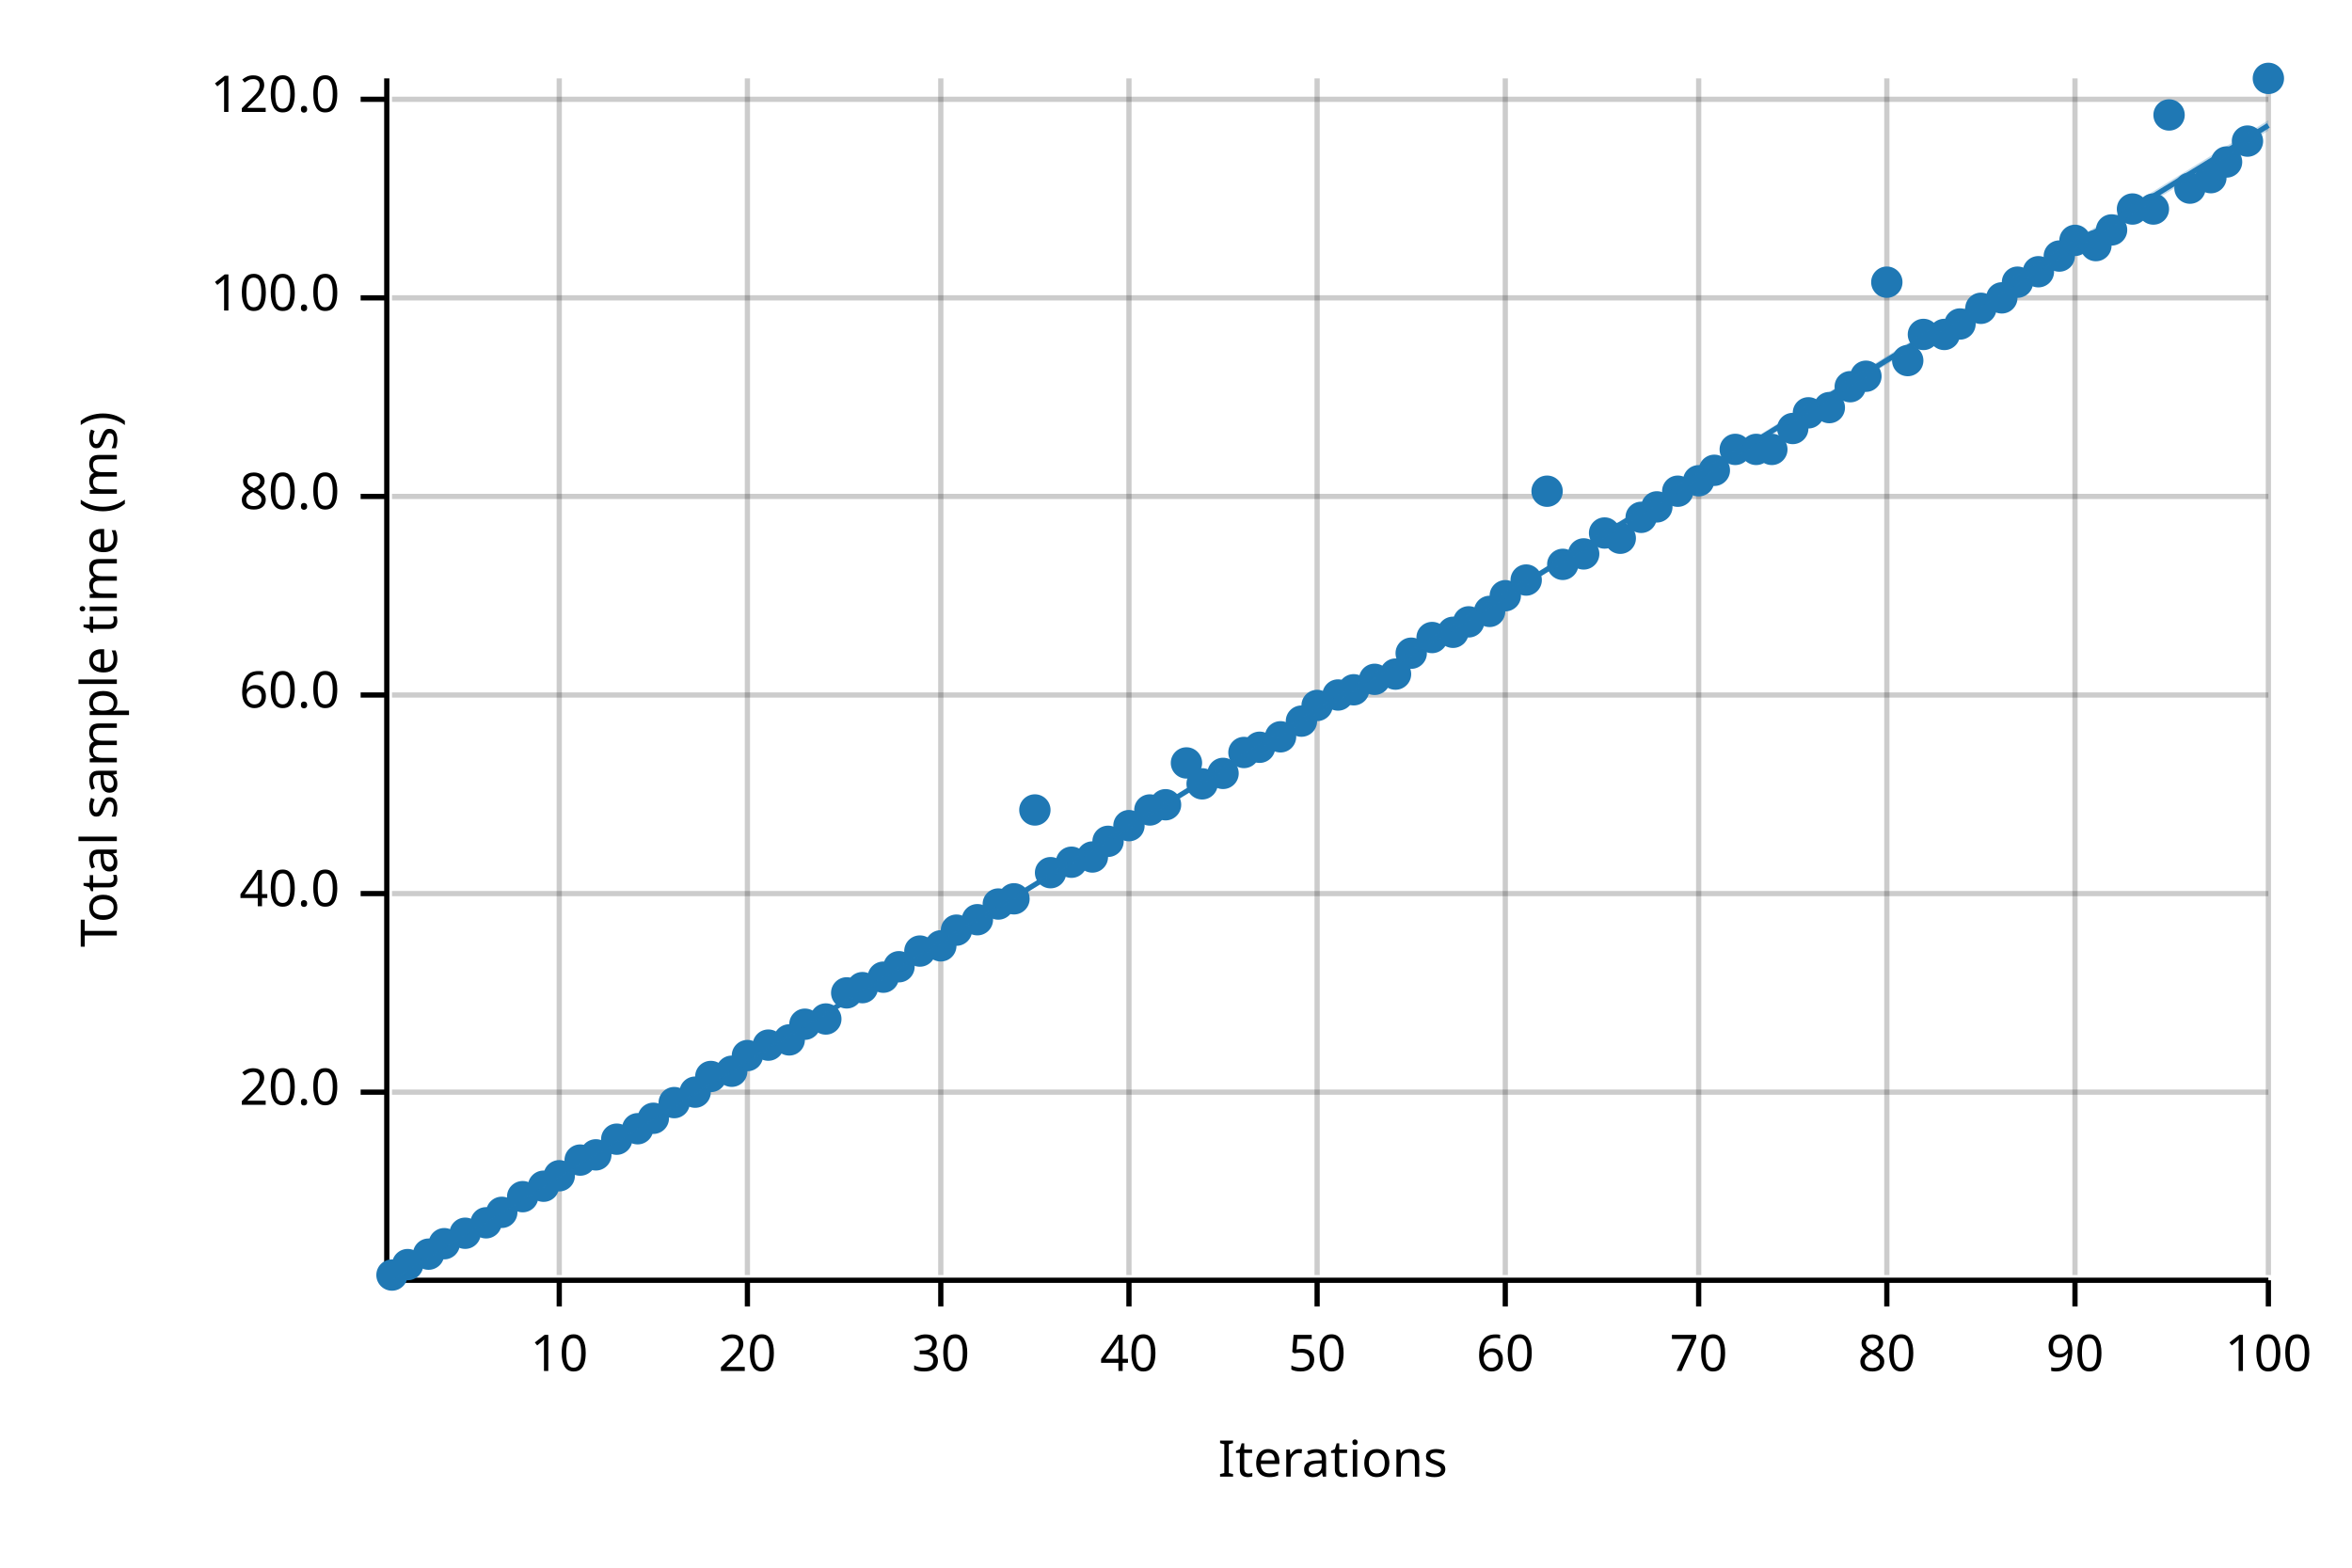
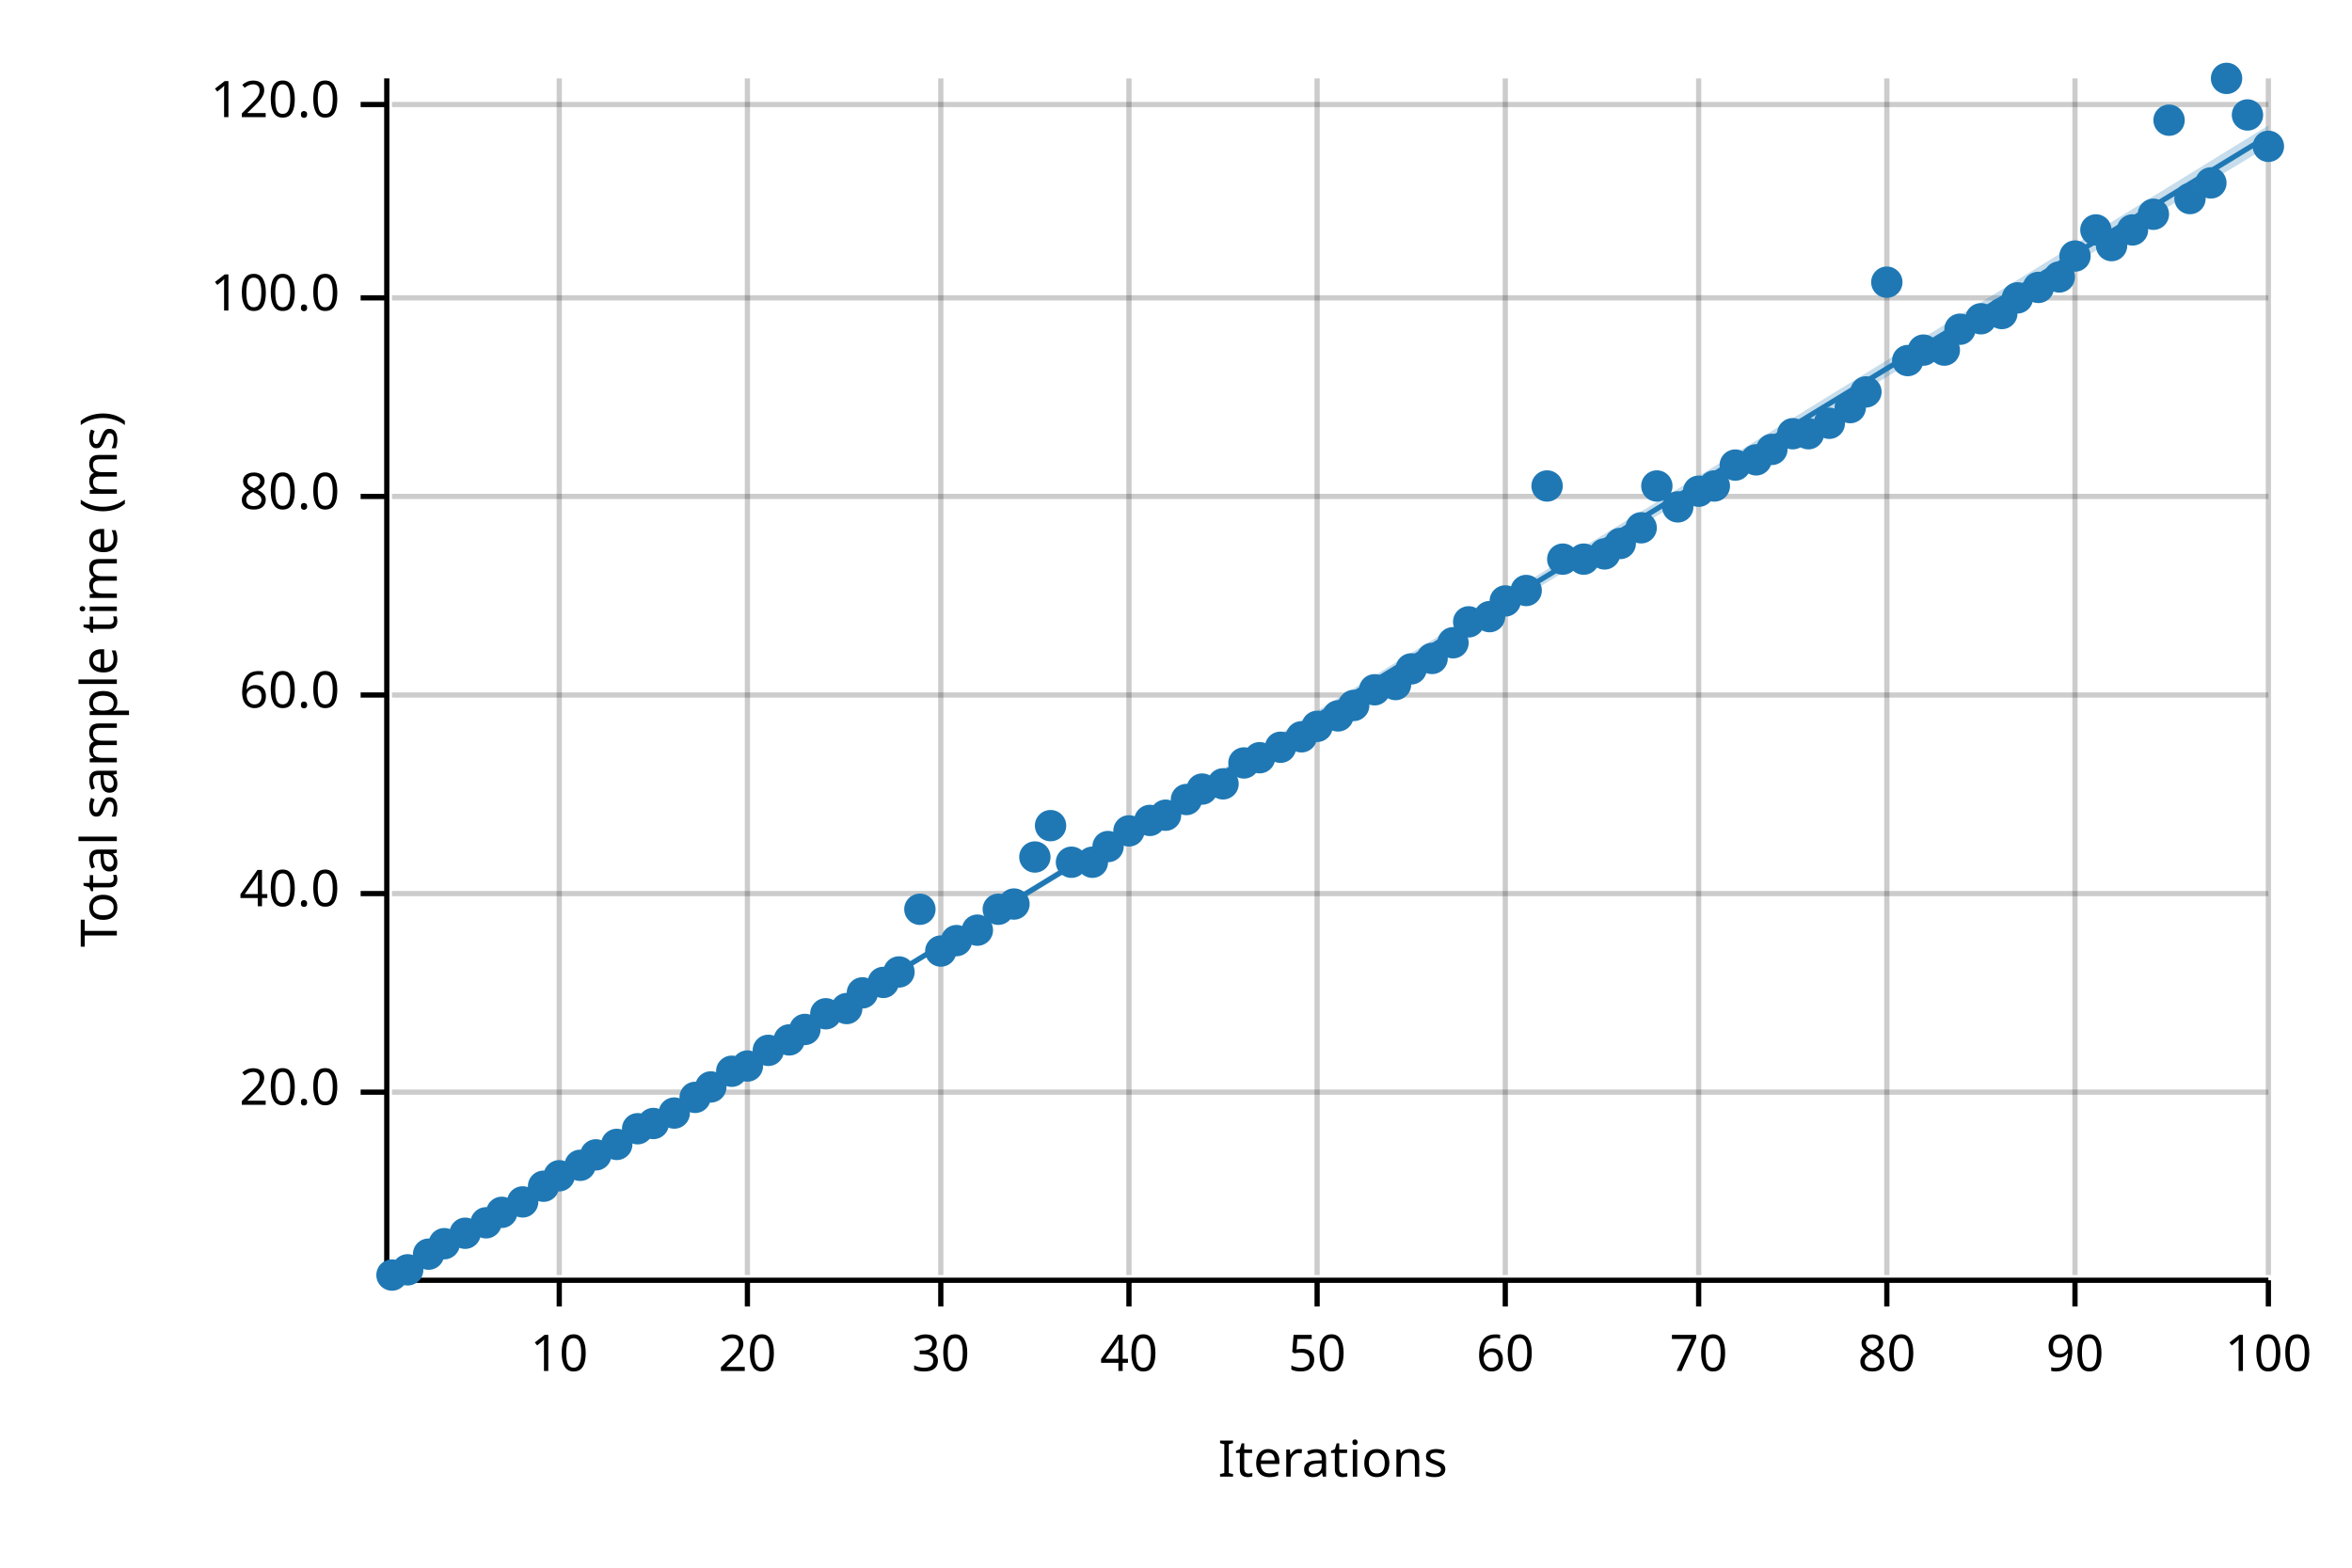
<svg xmlns="http://www.w3.org/2000/svg" width="450" height="300" viewBox="0 0 450 300">
  <text x="15" y="130" dy="0.76em" text-anchor="middle" font-family="sans-serif" font-size="9.677" opacity="1" fill="#000000" transform="rotate(270, 15, 130)">
Total sample time (ms)
</text>
  <text x="255" y="285" dy="-0.5ex" text-anchor="middle" font-family="sans-serif" font-size="9.677" opacity="1" fill="#000000">
Iterations
</text>
  <line opacity="0.2" stroke="#000000" stroke-width="1" x1="107" y1="244" x2="107" y2="15" />
  <line opacity="0.2" stroke="#000000" stroke-width="1" x1="143" y1="244" x2="143" y2="15" />
  <line opacity="0.2" stroke="#000000" stroke-width="1" x1="180" y1="244" x2="180" y2="15" />
  <line opacity="0.2" stroke="#000000" stroke-width="1" x1="216" y1="244" x2="216" y2="15" />
  <line opacity="0.2" stroke="#000000" stroke-width="1" x1="252" y1="244" x2="252" y2="15" />
  <line opacity="0.2" stroke="#000000" stroke-width="1" x1="288" y1="244" x2="288" y2="15" />
  <line opacity="0.2" stroke="#000000" stroke-width="1" x1="325" y1="244" x2="325" y2="15" />
  <line opacity="0.2" stroke="#000000" stroke-width="1" x1="361" y1="244" x2="361" y2="15" />
  <line opacity="0.2" stroke="#000000" stroke-width="1" x1="397" y1="244" x2="397" y2="15" />
  <line opacity="0.2" stroke="#000000" stroke-width="1" x1="434" y1="244" x2="434" y2="15" />
  <line opacity="0.2" stroke="#000000" stroke-width="1" x1="75" y1="209" x2="434" y2="209" />
  <line opacity="0.2" stroke="#000000" stroke-width="1" x1="75" y1="171" x2="434" y2="171" />
  <line opacity="0.2" stroke="#000000" stroke-width="1" x1="75" y1="133" x2="434" y2="133" />
  <line opacity="0.2" stroke="#000000" stroke-width="1" x1="75" y1="95" x2="434" y2="95" />
  <line opacity="0.2" stroke="#000000" stroke-width="1" x1="75" y1="57" x2="434" y2="57" />
-   <line opacity="0.2" stroke="#000000" stroke-width="1" x1="75" y1="19" x2="434" y2="19" />
+   <line opacity="0.2" stroke="#000000" stroke-width="1" x1="75" y1="20" x2="434" y2="20" />
  <polyline fill="none" opacity="1" stroke="#000000" stroke-width="1" points="74,15 74,244 " />
  <text x="65" y="209" dy="0.5ex" text-anchor="end" font-family="sans-serif" font-size="9.677" opacity="1" fill="#000000">
20.0
</text>
  <polyline fill="none" opacity="1" stroke="#000000" stroke-width="1" points="69,209 74,209 " />
  <text x="65" y="171" dy="0.5ex" text-anchor="end" font-family="sans-serif" font-size="9.677" opacity="1" fill="#000000">
40.0
</text>
  <polyline fill="none" opacity="1" stroke="#000000" stroke-width="1" points="69,171 74,171 " />
  <text x="65" y="133" dy="0.5ex" text-anchor="end" font-family="sans-serif" font-size="9.677" opacity="1" fill="#000000">
60.0
</text>
  <polyline fill="none" opacity="1" stroke="#000000" stroke-width="1" points="69,133 74,133 " />
  <text x="65" y="95" dy="0.5ex" text-anchor="end" font-family="sans-serif" font-size="9.677" opacity="1" fill="#000000">
80.0
</text>
  <polyline fill="none" opacity="1" stroke="#000000" stroke-width="1" points="69,95 74,95 " />
  <text x="65" y="57" dy="0.5ex" text-anchor="end" font-family="sans-serif" font-size="9.677" opacity="1" fill="#000000">
100.0
</text>
  <polyline fill="none" opacity="1" stroke="#000000" stroke-width="1" points="69,57 74,57 " />
-   <text x="65" y="19" dy="0.5ex" text-anchor="end" font-family="sans-serif" font-size="9.677" opacity="1" fill="#000000">
+   <text x="65" y="20" dy="0.5ex" text-anchor="end" font-family="sans-serif" font-size="9.677" opacity="1" fill="#000000">
120.0
</text>
-   <polyline fill="none" opacity="1" stroke="#000000" stroke-width="1" points="69,19 74,19 " />
+   <polyline fill="none" opacity="1" stroke="#000000" stroke-width="1" points="69,20 74,20 " />
  <polyline fill="none" opacity="1" stroke="#000000" stroke-width="1" points="75,245 434,245 " />
  <text x="107" y="255" dy="0.76em" text-anchor="middle" font-family="sans-serif" font-size="9.677" opacity="1" fill="#000000">
10
</text>
  <polyline fill="none" opacity="1" stroke="#000000" stroke-width="1" points="107,245 107,250 " />
  <text x="143" y="255" dy="0.76em" text-anchor="middle" font-family="sans-serif" font-size="9.677" opacity="1" fill="#000000">
20
</text>
  <polyline fill="none" opacity="1" stroke="#000000" stroke-width="1" points="143,245 143,250 " />
  <text x="180" y="255" dy="0.76em" text-anchor="middle" font-family="sans-serif" font-size="9.677" opacity="1" fill="#000000">
30
</text>
  <polyline fill="none" opacity="1" stroke="#000000" stroke-width="1" points="180,245 180,250 " />
  <text x="216" y="255" dy="0.76em" text-anchor="middle" font-family="sans-serif" font-size="9.677" opacity="1" fill="#000000">
40
</text>
  <polyline fill="none" opacity="1" stroke="#000000" stroke-width="1" points="216,245 216,250 " />
  <text x="252" y="255" dy="0.76em" text-anchor="middle" font-family="sans-serif" font-size="9.677" opacity="1" fill="#000000">
50
</text>
  <polyline fill="none" opacity="1" stroke="#000000" stroke-width="1" points="252,245 252,250 " />
  <text x="288" y="255" dy="0.76em" text-anchor="middle" font-family="sans-serif" font-size="9.677" opacity="1" fill="#000000">
60
</text>
  <polyline fill="none" opacity="1" stroke="#000000" stroke-width="1" points="288,245 288,250 " />
  <text x="325" y="255" dy="0.76em" text-anchor="middle" font-family="sans-serif" font-size="9.677" opacity="1" fill="#000000">
70
</text>
  <polyline fill="none" opacity="1" stroke="#000000" stroke-width="1" points="325,245 325,250 " />
  <text x="361" y="255" dy="0.76em" text-anchor="middle" font-family="sans-serif" font-size="9.677" opacity="1" fill="#000000">
80
</text>
  <polyline fill="none" opacity="1" stroke="#000000" stroke-width="1" points="361,245 361,250 " />
  <text x="397" y="255" dy="0.76em" text-anchor="middle" font-family="sans-serif" font-size="9.677" opacity="1" fill="#000000">
90
</text>
  <polyline fill="none" opacity="1" stroke="#000000" stroke-width="1" points="397,245 397,250 " />
  <text x="434" y="255" dy="0.76em" text-anchor="middle" font-family="sans-serif" font-size="9.677" opacity="1" fill="#000000">
100
</text>
  <polyline fill="none" opacity="1" stroke="#000000" stroke-width="1" points="434,245 434,250 " />
  <circle cx="75" cy="244" r="3" opacity="1" fill="#1F78B4" stroke="none" stroke-width="1" />
-   <circle cx="78" cy="242" r="3" opacity="1" fill="#1F78B4" stroke="none" stroke-width="1" />
+   <circle cx="78" cy="243" r="3" opacity="1" fill="#1F78B4" stroke="none" stroke-width="1" />
  <circle cx="82" cy="240" r="3" opacity="1" fill="#1F78B4" stroke="none" stroke-width="1" />
  <circle cx="85" cy="238" r="3" opacity="1" fill="#1F78B4" stroke="none" stroke-width="1" />
  <circle cx="89" cy="236" r="3" opacity="1" fill="#1F78B4" stroke="none" stroke-width="1" />
  <circle cx="93" cy="234" r="3" opacity="1" fill="#1F78B4" stroke="none" stroke-width="1" />
  <circle cx="96" cy="232" r="3" opacity="1" fill="#1F78B4" stroke="none" stroke-width="1" />
-   <circle cx="100" cy="229" r="3" opacity="1" fill="#1F78B4" stroke="none" stroke-width="1" />
+   <circle cx="100" cy="230" r="3" opacity="1" fill="#1F78B4" stroke="none" stroke-width="1" />
  <circle cx="104" cy="227" r="3" opacity="1" fill="#1F78B4" stroke="none" stroke-width="1" />
  <circle cx="107" cy="225" r="3" opacity="1" fill="#1F78B4" stroke="none" stroke-width="1" />
-   <circle cx="111" cy="222" r="3" opacity="1" fill="#1F78B4" stroke="none" stroke-width="1" />
+   <circle cx="111" cy="223" r="3" opacity="1" fill="#1F78B4" stroke="none" stroke-width="1" />
  <circle cx="114" cy="221" r="3" opacity="1" fill="#1F78B4" stroke="none" stroke-width="1" />
-   <circle cx="118" cy="218" r="3" opacity="1" fill="#1F78B4" stroke="none" stroke-width="1" />
+   <circle cx="118" cy="219" r="3" opacity="1" fill="#1F78B4" stroke="none" stroke-width="1" />
  <circle cx="122" cy="216" r="3" opacity="1" fill="#1F78B4" stroke="none" stroke-width="1" />
-   <circle cx="125" cy="214" r="3" opacity="1" fill="#1F78B4" stroke="none" stroke-width="1" />
-   <circle cx="129" cy="211" r="3" opacity="1" fill="#1F78B4" stroke="none" stroke-width="1" />
-   <circle cx="133" cy="209" r="3" opacity="1" fill="#1F78B4" stroke="none" stroke-width="1" />
-   <circle cx="136" cy="206" r="3" opacity="1" fill="#1F78B4" stroke="none" stroke-width="1" />
+   <circle cx="125" cy="215" r="3" opacity="1" fill="#1F78B4" stroke="none" stroke-width="1" />
+   <circle cx="129" cy="213" r="3" opacity="1" fill="#1F78B4" stroke="none" stroke-width="1" />
+   <circle cx="133" cy="210" r="3" opacity="1" fill="#1F78B4" stroke="none" stroke-width="1" />
+   <circle cx="136" cy="208" r="3" opacity="1" fill="#1F78B4" stroke="none" stroke-width="1" />
  <circle cx="140" cy="205" r="3" opacity="1" fill="#1F78B4" stroke="none" stroke-width="1" />
-   <circle cx="143" cy="202" r="3" opacity="1" fill="#1F78B4" stroke="none" stroke-width="1" />
-   <circle cx="147" cy="200" r="3" opacity="1" fill="#1F78B4" stroke="none" stroke-width="1" />
+   <circle cx="143" cy="204" r="3" opacity="1" fill="#1F78B4" stroke="none" stroke-width="1" />
+   <circle cx="147" cy="201" r="3" opacity="1" fill="#1F78B4" stroke="none" stroke-width="1" />
  <circle cx="151" cy="199" r="3" opacity="1" fill="#1F78B4" stroke="none" stroke-width="1" />
-   <circle cx="154" cy="196" r="3" opacity="1" fill="#1F78B4" stroke="none" stroke-width="1" />
-   <circle cx="158" cy="195" r="3" opacity="1" fill="#1F78B4" stroke="none" stroke-width="1" />
-   <circle cx="162" cy="190" r="3" opacity="1" fill="#1F78B4" stroke="none" stroke-width="1" />
-   <circle cx="165" cy="189" r="3" opacity="1" fill="#1F78B4" stroke="none" stroke-width="1" />
-   <circle cx="169" cy="187" r="3" opacity="1" fill="#1F78B4" stroke="none" stroke-width="1" />
-   <circle cx="172" cy="185" r="3" opacity="1" fill="#1F78B4" stroke="none" stroke-width="1" />
-   <circle cx="176" cy="182" r="3" opacity="1" fill="#1F78B4" stroke="none" stroke-width="1" />
-   <circle cx="180" cy="181" r="3" opacity="1" fill="#1F78B4" stroke="none" stroke-width="1" />
-   <circle cx="183" cy="178" r="3" opacity="1" fill="#1F78B4" stroke="none" stroke-width="1" />
-   <circle cx="187" cy="176" r="3" opacity="1" fill="#1F78B4" stroke="none" stroke-width="1" />
-   <circle cx="191" cy="173" r="3" opacity="1" fill="#1F78B4" stroke="none" stroke-width="1" />
-   <circle cx="194" cy="172" r="3" opacity="1" fill="#1F78B4" stroke="none" stroke-width="1" />
-   <circle cx="198" cy="155" r="3" opacity="1" fill="#1F78B4" stroke="none" stroke-width="1" />
-   <circle cx="201" cy="167" r="3" opacity="1" fill="#1F78B4" stroke="none" stroke-width="1" />
+   <circle cx="154" cy="197" r="3" opacity="1" fill="#1F78B4" stroke="none" stroke-width="1" />
+   <circle cx="158" cy="194" r="3" opacity="1" fill="#1F78B4" stroke="none" stroke-width="1" />
+   <circle cx="162" cy="193" r="3" opacity="1" fill="#1F78B4" stroke="none" stroke-width="1" />
+   <circle cx="165" cy="190" r="3" opacity="1" fill="#1F78B4" stroke="none" stroke-width="1" />
+   <circle cx="169" cy="188" r="3" opacity="1" fill="#1F78B4" stroke="none" stroke-width="1" />
+   <circle cx="172" cy="186" r="3" opacity="1" fill="#1F78B4" stroke="none" stroke-width="1" />
+   <circle cx="176" cy="174" r="3" opacity="1" fill="#1F78B4" stroke="none" stroke-width="1" />
+   <circle cx="180" cy="182" r="3" opacity="1" fill="#1F78B4" stroke="none" stroke-width="1" />
+   <circle cx="183" cy="180" r="3" opacity="1" fill="#1F78B4" stroke="none" stroke-width="1" />
+   <circle cx="187" cy="178" r="3" opacity="1" fill="#1F78B4" stroke="none" stroke-width="1" />
+   <circle cx="191" cy="174" r="3" opacity="1" fill="#1F78B4" stroke="none" stroke-width="1" />
+   <circle cx="194" cy="173" r="3" opacity="1" fill="#1F78B4" stroke="none" stroke-width="1" />
+   <circle cx="198" cy="164" r="3" opacity="1" fill="#1F78B4" stroke="none" stroke-width="1" />
+   <circle cx="201" cy="158" r="3" opacity="1" fill="#1F78B4" stroke="none" stroke-width="1" />
  <circle cx="205" cy="165" r="3" opacity="1" fill="#1F78B4" stroke="none" stroke-width="1" />
-   <circle cx="209" cy="164" r="3" opacity="1" fill="#1F78B4" stroke="none" stroke-width="1" />
-   <circle cx="212" cy="161" r="3" opacity="1" fill="#1F78B4" stroke="none" stroke-width="1" />
-   <circle cx="216" cy="158" r="3" opacity="1" fill="#1F78B4" stroke="none" stroke-width="1" />
-   <circle cx="220" cy="155" r="3" opacity="1" fill="#1F78B4" stroke="none" stroke-width="1" />
-   <circle cx="223" cy="154" r="3" opacity="1" fill="#1F78B4" stroke="none" stroke-width="1" />
-   <circle cx="227" cy="146" r="3" opacity="1" fill="#1F78B4" stroke="none" stroke-width="1" />
-   <circle cx="230" cy="150" r="3" opacity="1" fill="#1F78B4" stroke="none" stroke-width="1" />
-   <circle cx="234" cy="148" r="3" opacity="1" fill="#1F78B4" stroke="none" stroke-width="1" />
-   <circle cx="238" cy="144" r="3" opacity="1" fill="#1F78B4" stroke="none" stroke-width="1" />
-   <circle cx="241" cy="143" r="3" opacity="1" fill="#1F78B4" stroke="none" stroke-width="1" />
-   <circle cx="245" cy="141" r="3" opacity="1" fill="#1F78B4" stroke="none" stroke-width="1" />
-   <circle cx="249" cy="138" r="3" opacity="1" fill="#1F78B4" stroke="none" stroke-width="1" />
-   <circle cx="252" cy="135" r="3" opacity="1" fill="#1F78B4" stroke="none" stroke-width="1" />
-   <circle cx="256" cy="133" r="3" opacity="1" fill="#1F78B4" stroke="none" stroke-width="1" />
-   <circle cx="259" cy="132" r="3" opacity="1" fill="#1F78B4" stroke="none" stroke-width="1" />
-   <circle cx="263" cy="130" r="3" opacity="1" fill="#1F78B4" stroke="none" stroke-width="1" />
-   <circle cx="267" cy="129" r="3" opacity="1" fill="#1F78B4" stroke="none" stroke-width="1" />
-   <circle cx="270" cy="125" r="3" opacity="1" fill="#1F78B4" stroke="none" stroke-width="1" />
-   <circle cx="274" cy="122" r="3" opacity="1" fill="#1F78B4" stroke="none" stroke-width="1" />
-   <circle cx="278" cy="121" r="3" opacity="1" fill="#1F78B4" stroke="none" stroke-width="1" />
+   <circle cx="209" cy="165" r="3" opacity="1" fill="#1F78B4" stroke="none" stroke-width="1" />
+   <circle cx="212" cy="162" r="3" opacity="1" fill="#1F78B4" stroke="none" stroke-width="1" />
+   <circle cx="216" cy="159" r="3" opacity="1" fill="#1F78B4" stroke="none" stroke-width="1" />
+   <circle cx="220" cy="157" r="3" opacity="1" fill="#1F78B4" stroke="none" stroke-width="1" />
+   <circle cx="223" cy="156" r="3" opacity="1" fill="#1F78B4" stroke="none" stroke-width="1" />
+   <circle cx="227" cy="153" r="3" opacity="1" fill="#1F78B4" stroke="none" stroke-width="1" />
+   <circle cx="230" cy="151" r="3" opacity="1" fill="#1F78B4" stroke="none" stroke-width="1" />
+   <circle cx="234" cy="150" r="3" opacity="1" fill="#1F78B4" stroke="none" stroke-width="1" />
+   <circle cx="238" cy="146" r="3" opacity="1" fill="#1F78B4" stroke="none" stroke-width="1" />
+   <circle cx="241" cy="145" r="3" opacity="1" fill="#1F78B4" stroke="none" stroke-width="1" />
+   <circle cx="245" cy="143" r="3" opacity="1" fill="#1F78B4" stroke="none" stroke-width="1" />
+   <circle cx="249" cy="141" r="3" opacity="1" fill="#1F78B4" stroke="none" stroke-width="1" />
+   <circle cx="252" cy="139" r="3" opacity="1" fill="#1F78B4" stroke="none" stroke-width="1" />
+   <circle cx="256" cy="137" r="3" opacity="1" fill="#1F78B4" stroke="none" stroke-width="1" />
+   <circle cx="259" cy="135" r="3" opacity="1" fill="#1F78B4" stroke="none" stroke-width="1" />
+   <circle cx="263" cy="132" r="3" opacity="1" fill="#1F78B4" stroke="none" stroke-width="1" />
+   <circle cx="267" cy="131" r="3" opacity="1" fill="#1F78B4" stroke="none" stroke-width="1" />
+   <circle cx="270" cy="128" r="3" opacity="1" fill="#1F78B4" stroke="none" stroke-width="1" />
+   <circle cx="274" cy="126" r="3" opacity="1" fill="#1F78B4" stroke="none" stroke-width="1" />
+   <circle cx="278" cy="123" r="3" opacity="1" fill="#1F78B4" stroke="none" stroke-width="1" />
  <circle cx="281" cy="119" r="3" opacity="1" fill="#1F78B4" stroke="none" stroke-width="1" />
-   <circle cx="285" cy="117" r="3" opacity="1" fill="#1F78B4" stroke="none" stroke-width="1" />
-   <circle cx="288" cy="114" r="3" opacity="1" fill="#1F78B4" stroke="none" stroke-width="1" />
-   <circle cx="292" cy="111" r="3" opacity="1" fill="#1F78B4" stroke="none" stroke-width="1" />
-   <circle cx="296" cy="94" r="3" opacity="1" fill="#1F78B4" stroke="none" stroke-width="1" />
-   <circle cx="299" cy="108" r="3" opacity="1" fill="#1F78B4" stroke="none" stroke-width="1" />
-   <circle cx="303" cy="106" r="3" opacity="1" fill="#1F78B4" stroke="none" stroke-width="1" />
-   <circle cx="307" cy="102" r="3" opacity="1" fill="#1F78B4" stroke="none" stroke-width="1" />
-   <circle cx="310" cy="103" r="3" opacity="1" fill="#1F78B4" stroke="none" stroke-width="1" />
-   <circle cx="314" cy="99" r="3" opacity="1" fill="#1F78B4" stroke="none" stroke-width="1" />
-   <circle cx="317" cy="97" r="3" opacity="1" fill="#1F78B4" stroke="none" stroke-width="1" />
-   <circle cx="321" cy="94" r="3" opacity="1" fill="#1F78B4" stroke="none" stroke-width="1" />
-   <circle cx="325" cy="92" r="3" opacity="1" fill="#1F78B4" stroke="none" stroke-width="1" />
-   <circle cx="328" cy="90" r="3" opacity="1" fill="#1F78B4" stroke="none" stroke-width="1" />
-   <circle cx="332" cy="86" r="3" opacity="1" fill="#1F78B4" stroke="none" stroke-width="1" />
-   <circle cx="336" cy="86" r="3" opacity="1" fill="#1F78B4" stroke="none" stroke-width="1" />
+   <circle cx="285" cy="118" r="3" opacity="1" fill="#1F78B4" stroke="none" stroke-width="1" />
+   <circle cx="288" cy="115" r="3" opacity="1" fill="#1F78B4" stroke="none" stroke-width="1" />
+   <circle cx="292" cy="113" r="3" opacity="1" fill="#1F78B4" stroke="none" stroke-width="1" />
+   <circle cx="296" cy="93" r="3" opacity="1" fill="#1F78B4" stroke="none" stroke-width="1" />
+   <circle cx="299" cy="107" r="3" opacity="1" fill="#1F78B4" stroke="none" stroke-width="1" />
+   <circle cx="303" cy="107" r="3" opacity="1" fill="#1F78B4" stroke="none" stroke-width="1" />
+   <circle cx="307" cy="106" r="3" opacity="1" fill="#1F78B4" stroke="none" stroke-width="1" />
+   <circle cx="310" cy="104" r="3" opacity="1" fill="#1F78B4" stroke="none" stroke-width="1" />
+   <circle cx="314" cy="101" r="3" opacity="1" fill="#1F78B4" stroke="none" stroke-width="1" />
+   <circle cx="317" cy="93" r="3" opacity="1" fill="#1F78B4" stroke="none" stroke-width="1" />
+   <circle cx="321" cy="97" r="3" opacity="1" fill="#1F78B4" stroke="none" stroke-width="1" />
+   <circle cx="325" cy="94" r="3" opacity="1" fill="#1F78B4" stroke="none" stroke-width="1" />
+   <circle cx="328" cy="93" r="3" opacity="1" fill="#1F78B4" stroke="none" stroke-width="1" />
+   <circle cx="332" cy="89" r="3" opacity="1" fill="#1F78B4" stroke="none" stroke-width="1" />
+   <circle cx="336" cy="88" r="3" opacity="1" fill="#1F78B4" stroke="none" stroke-width="1" />
  <circle cx="339" cy="86" r="3" opacity="1" fill="#1F78B4" stroke="none" stroke-width="1" />
-   <circle cx="343" cy="82" r="3" opacity="1" fill="#1F78B4" stroke="none" stroke-width="1" />
-   <circle cx="346" cy="79" r="3" opacity="1" fill="#1F78B4" stroke="none" stroke-width="1" />
-   <circle cx="350" cy="78" r="3" opacity="1" fill="#1F78B4" stroke="none" stroke-width="1" />
-   <circle cx="354" cy="74" r="3" opacity="1" fill="#1F78B4" stroke="none" stroke-width="1" />
-   <circle cx="357" cy="72" r="3" opacity="1" fill="#1F78B4" stroke="none" stroke-width="1" />
+   <circle cx="343" cy="83" r="3" opacity="1" fill="#1F78B4" stroke="none" stroke-width="1" />
+   <circle cx="346" cy="83" r="3" opacity="1" fill="#1F78B4" stroke="none" stroke-width="1" />
+   <circle cx="350" cy="81" r="3" opacity="1" fill="#1F78B4" stroke="none" stroke-width="1" />
+   <circle cx="354" cy="78" r="3" opacity="1" fill="#1F78B4" stroke="none" stroke-width="1" />
+   <circle cx="357" cy="75" r="3" opacity="1" fill="#1F78B4" stroke="none" stroke-width="1" />
  <circle cx="361" cy="54" r="3" opacity="1" fill="#1F78B4" stroke="none" stroke-width="1" />
  <circle cx="365" cy="69" r="3" opacity="1" fill="#1F78B4" stroke="none" stroke-width="1" />
-   <circle cx="368" cy="64" r="3" opacity="1" fill="#1F78B4" stroke="none" stroke-width="1" />
-   <circle cx="372" cy="64" r="3" opacity="1" fill="#1F78B4" stroke="none" stroke-width="1" />
-   <circle cx="375" cy="62" r="3" opacity="1" fill="#1F78B4" stroke="none" stroke-width="1" />
-   <circle cx="379" cy="59" r="3" opacity="1" fill="#1F78B4" stroke="none" stroke-width="1" />
-   <circle cx="383" cy="57" r="3" opacity="1" fill="#1F78B4" stroke="none" stroke-width="1" />
-   <circle cx="386" cy="54" r="3" opacity="1" fill="#1F78B4" stroke="none" stroke-width="1" />
-   <circle cx="390" cy="52" r="3" opacity="1" fill="#1F78B4" stroke="none" stroke-width="1" />
-   <circle cx="394" cy="49" r="3" opacity="1" fill="#1F78B4" stroke="none" stroke-width="1" />
-   <circle cx="397" cy="46" r="3" opacity="1" fill="#1F78B4" stroke="none" stroke-width="1" />
-   <circle cx="401" cy="47" r="3" opacity="1" fill="#1F78B4" stroke="none" stroke-width="1" />
-   <circle cx="404" cy="44" r="3" opacity="1" fill="#1F78B4" stroke="none" stroke-width="1" />
-   <circle cx="408" cy="40" r="3" opacity="1" fill="#1F78B4" stroke="none" stroke-width="1" />
-   <circle cx="412" cy="40" r="3" opacity="1" fill="#1F78B4" stroke="none" stroke-width="1" />
-   <circle cx="415" cy="22" r="3" opacity="1" fill="#1F78B4" stroke="none" stroke-width="1" />
-   <circle cx="419" cy="36" r="3" opacity="1" fill="#1F78B4" stroke="none" stroke-width="1" />
-   <circle cx="423" cy="34" r="3" opacity="1" fill="#1F78B4" stroke="none" stroke-width="1" />
-   <circle cx="426" cy="31" r="3" opacity="1" fill="#1F78B4" stroke="none" stroke-width="1" />
-   <circle cx="430" cy="27" r="3" opacity="1" fill="#1F78B4" stroke="none" stroke-width="1" />
-   <circle cx="434" cy="15" r="3" opacity="1" fill="#1F78B4" stroke="none" stroke-width="1" />
-   <polyline fill="none" opacity="1" stroke="#1F78B4" stroke-width="1" points="75,245 434,24 " />
-   <polygon opacity="0.25" fill="#1F78B4" points="75,245 434,25 434,23 " />
+   <circle cx="368" cy="67" r="3" opacity="1" fill="#1F78B4" stroke="none" stroke-width="1" />
+   <circle cx="372" cy="67" r="3" opacity="1" fill="#1F78B4" stroke="none" stroke-width="1" />
+   <circle cx="375" cy="63" r="3" opacity="1" fill="#1F78B4" stroke="none" stroke-width="1" />
+   <circle cx="379" cy="61" r="3" opacity="1" fill="#1F78B4" stroke="none" stroke-width="1" />
+   <circle cx="383" cy="60" r="3" opacity="1" fill="#1F78B4" stroke="none" stroke-width="1" />
+   <circle cx="386" cy="57" r="3" opacity="1" fill="#1F78B4" stroke="none" stroke-width="1" />
+   <circle cx="390" cy="55" r="3" opacity="1" fill="#1F78B4" stroke="none" stroke-width="1" />
+   <circle cx="394" cy="53" r="3" opacity="1" fill="#1F78B4" stroke="none" stroke-width="1" />
+   <circle cx="397" cy="49" r="3" opacity="1" fill="#1F78B4" stroke="none" stroke-width="1" />
+   <circle cx="401" cy="44" r="3" opacity="1" fill="#1F78B4" stroke="none" stroke-width="1" />
+   <circle cx="404" cy="47" r="3" opacity="1" fill="#1F78B4" stroke="none" stroke-width="1" />
+   <circle cx="408" cy="44" r="3" opacity="1" fill="#1F78B4" stroke="none" stroke-width="1" />
+   <circle cx="412" cy="41" r="3" opacity="1" fill="#1F78B4" stroke="none" stroke-width="1" />
+   <circle cx="415" cy="23" r="3" opacity="1" fill="#1F78B4" stroke="none" stroke-width="1" />
+   <circle cx="419" cy="38" r="3" opacity="1" fill="#1F78B4" stroke="none" stroke-width="1" />
+   <circle cx="423" cy="35" r="3" opacity="1" fill="#1F78B4" stroke="none" stroke-width="1" />
+   <circle cx="426" cy="15" r="3" opacity="1" fill="#1F78B4" stroke="none" stroke-width="1" />
+   <circle cx="430" cy="22" r="3" opacity="1" fill="#1F78B4" stroke="none" stroke-width="1" />
+   <circle cx="434" cy="28" r="3" opacity="1" fill="#1F78B4" stroke="none" stroke-width="1" />
+   <polyline fill="none" opacity="1" stroke="#1F78B4" stroke-width="1" points="75,245 434,26 " />
+   <polygon opacity="0.25" fill="#1F78B4" points="75,245 434,28 434,24 " />
</svg>
